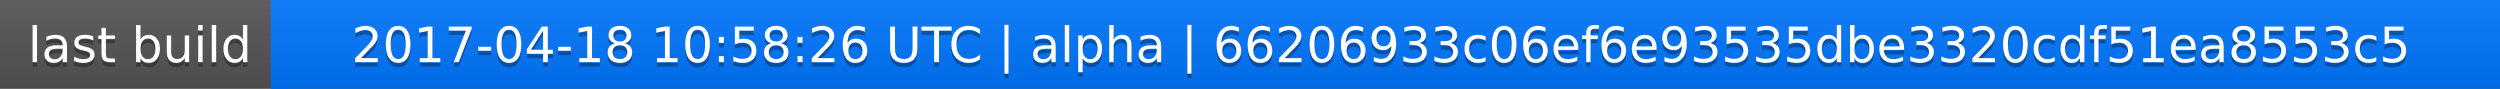
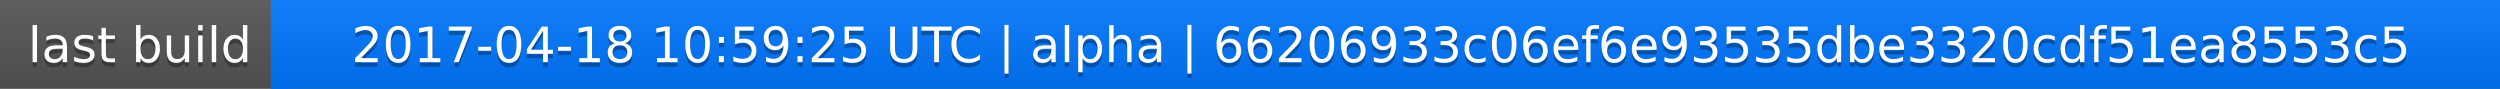
<svg xmlns="http://www.w3.org/2000/svg" width="563" height="20">
  <linearGradient id="a" x2="0" y2="100%">
    <stop offset="0" stop-color="#bbb" stop-opacity=".1" />
    <stop offset="1" stop-opacity=".1" />
  </linearGradient>
  <rect rx="0" width="563" height="20" fill="#555" />
  <rect rx="0" x="61" width="502" height="20" fill="#07f" />
  <path fill="#07f" d="M61 0h4v20h-4z" />
  <rect rx="0" width="563" height="20" fill="url(#a)" />
  <g fill="#fff" text-anchor="middle" font-family="DejaVu Sans,Verdana,Geneva,sans-serif" font-size="11">
    <text x="31.5" y="15" fill="#010101" fill-opacity=".3">last build</text>
    <text x="31.5" y="14">last build</text>
-     <text x="311" y="15" fill="#010101" fill-opacity=".3">2017-04-18 10:58:26 UTC | alpha | 66206933c06ef6e93535dbe3320cdf51ea8553c5</text>
-     <text x="311" y="14">2017-04-18 10:58:26 UTC | alpha | 66206933c06ef6e93535dbe3320cdf51ea8553c5</text>
+     <text x="311" y="15" fill="#010101" fill-opacity=".3">2017-04-18 10:59:25 UTC | alpha | 66206933c06ef6e93535dbe3320cdf51ea8553c5</text>
+     <text x="311" y="14">2017-04-18 10:59:25 UTC | alpha | 66206933c06ef6e93535dbe3320cdf51ea8553c5</text>
  </g>
</svg>
